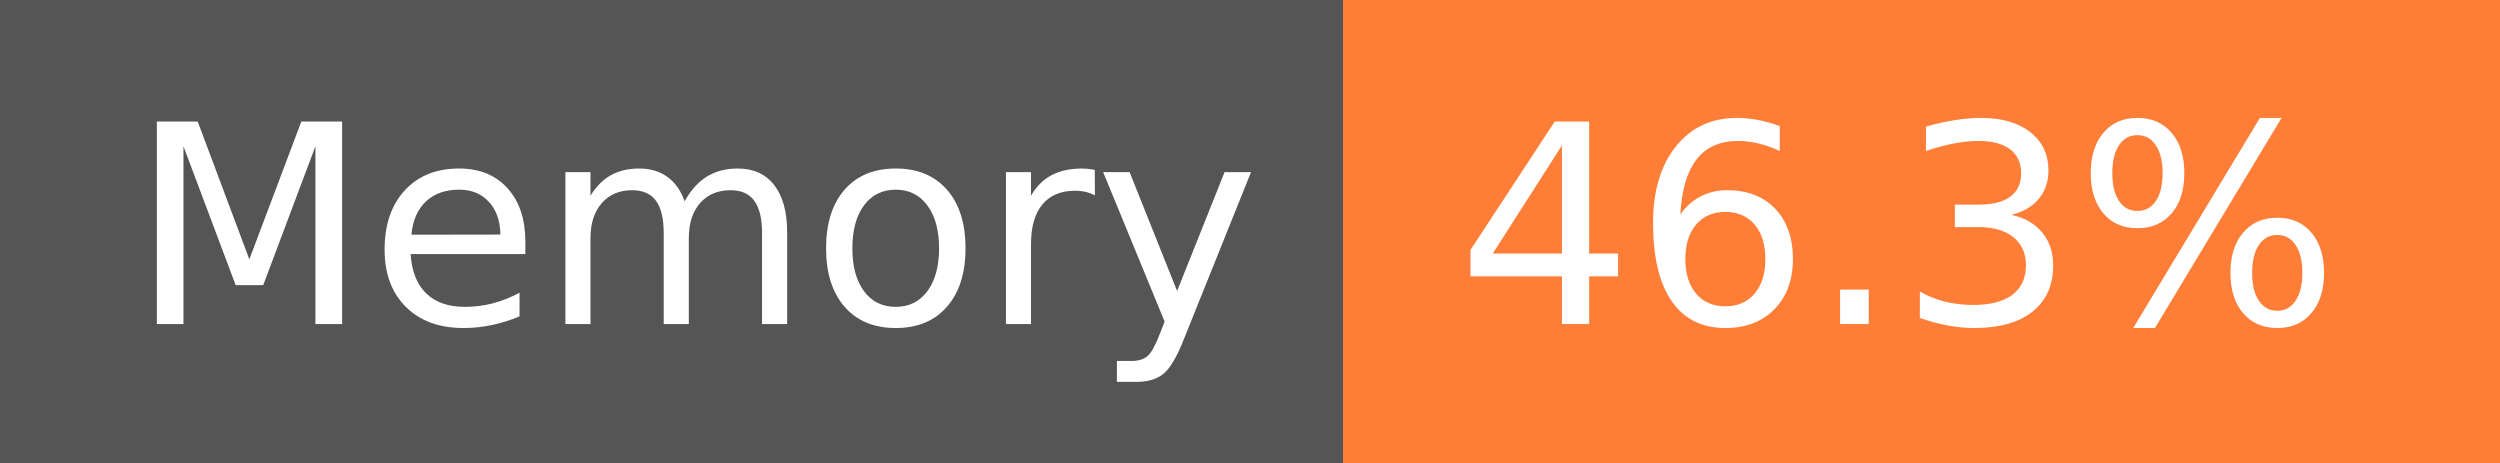
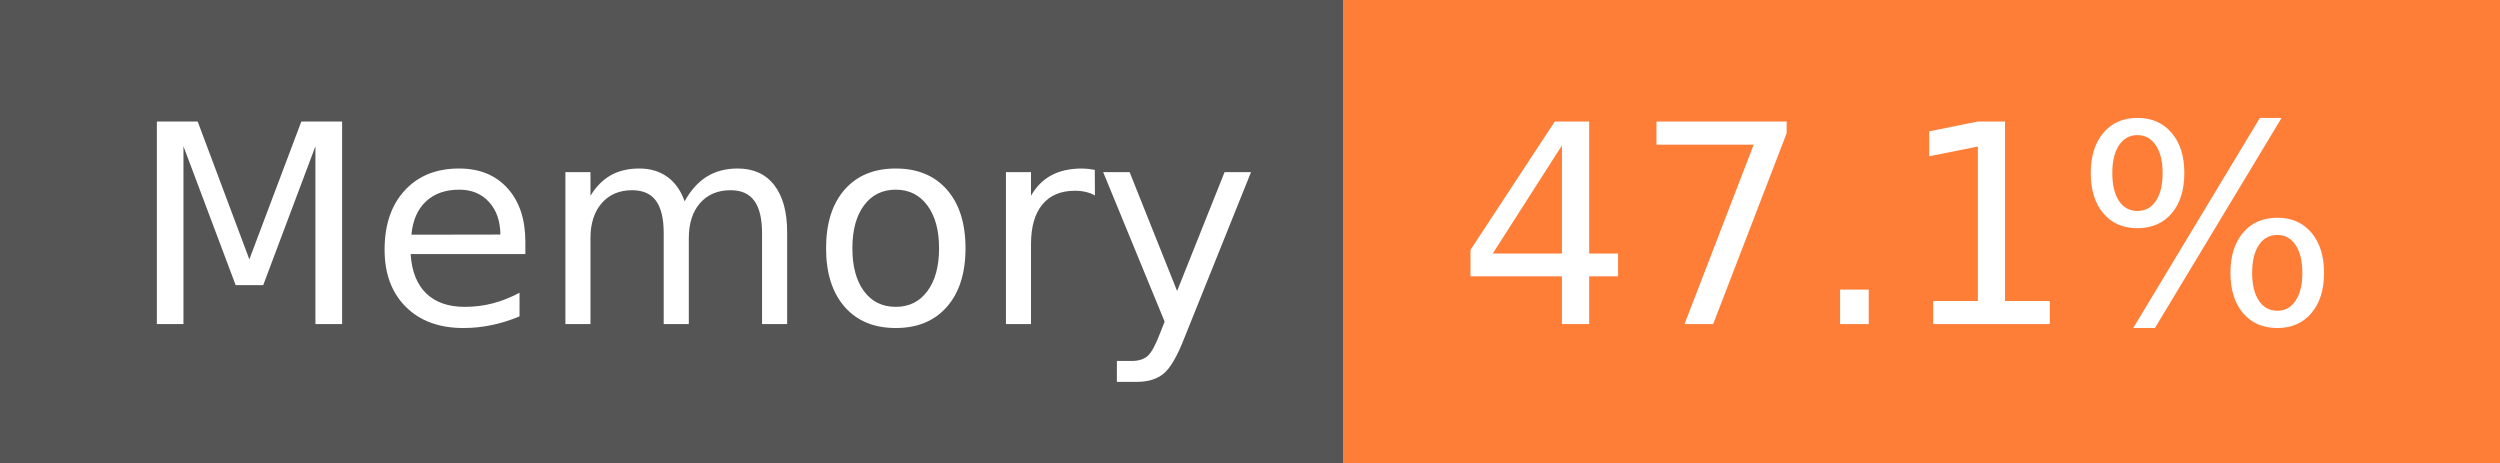
- <svg xmlns="http://www.w3.org/2000/svg" width="108" height="20" role="img" aria-label="Memory: 46.3%">
+ <svg xmlns="http://www.w3.org/2000/svg" width="108" height="20" role="img" aria-label="Memory: 47.1%">
  <g shape-rendering="crispEdges">
    <rect width="58" height="20" fill="#555" />
    <rect x="58" width="50" height="20" fill="#fe7d37" />
  </g>
  <g fill="#fff" text-anchor="middle" font-family="Verdana,Geneva,DejaVu Sans,sans-serif" text-rendering="geometricPrecision" font-size="120">
    <text x="300" y="140" transform="scale(.1)" fill="#fff" textLength="466">Memory</text>
-     <text x="820" y="140" transform="scale(.1)" fill="#fff" textLength="390">46.3%</text>
+     <text x="820" y="140" transform="scale(.1)" fill="#fff" textLength="390">47.1%</text>
  </g>
</svg>
